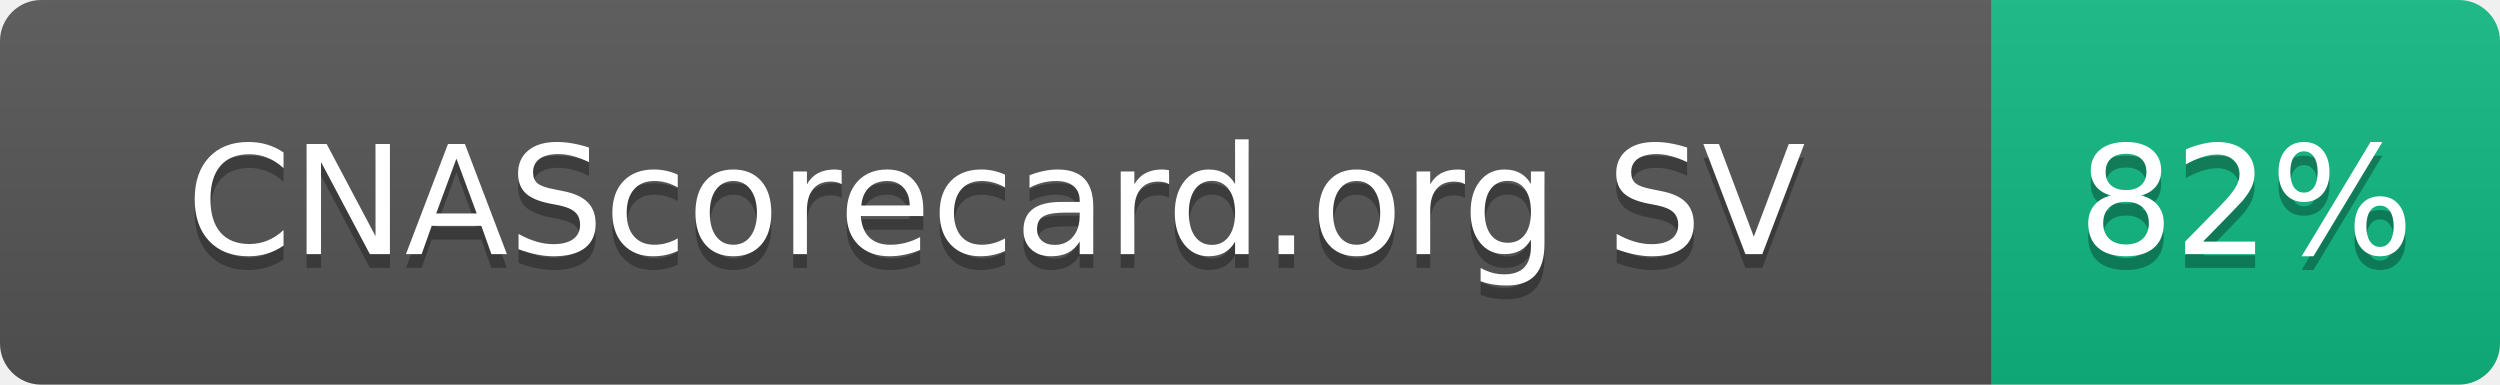
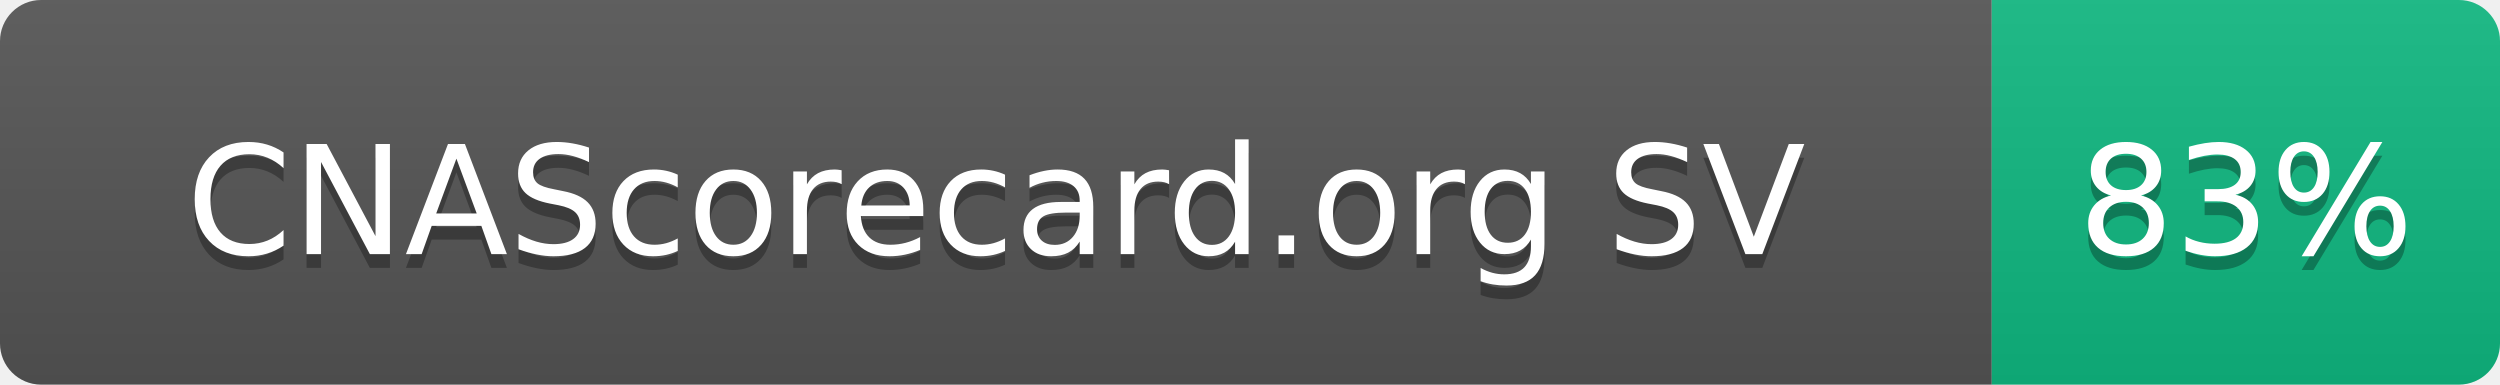
- <svg xmlns="http://www.w3.org/2000/svg" width="182" height="28" role="img" aria-label="CNAScorecard.org SV: 82%">
+ <svg xmlns="http://www.w3.org/2000/svg" width="182" height="28" role="img" aria-label="CNAScorecard.org SV: 83%">
  <linearGradient id="s" x2="0" y2="100%">
    <stop offset="0" stop-color="#bbb" stop-opacity=".1" />
    <stop offset="1" stop-opacity=".1" />
  </linearGradient>
  <clipPath id="r">
    <rect width="182" height="28" rx="3" fill="#fff" />
  </clipPath>
  <g clip-path="url(#r)">
    <rect width="145" height="28" fill="#555" />
    <rect x="145" width="37" height="28" fill="#10B981" />
    <rect width="182" height="28" fill="url(#s)" />
  </g>
  <g fill="#fff" text-anchor="middle" font-family="Verdana,Geneva,DejaVu Sans,sans-serif" text-rendering="geometricPrecision" font-size="110">
    <text aria-hidden="true" x="725" y="195" fill="#010101" fill-opacity=".3" transform="scale(.1)" textLength="1178">CNAScorecard.org SV</text>
    <text x="725" y="185" transform="scale(.1)" fill="#fff" textLength="1178">CNAScorecard.org SV</text>
-     <text aria-hidden="true" x="1635" y="195" fill="#010101" fill-opacity=".3" transform="scale(.1)" textLength="210">82%</text>
-     <text x="1635" y="185" transform="scale(.1)" fill="#fff" textLength="210">82%</text>
+     <text aria-hidden="true" x="1635" y="195" fill="#010101" fill-opacity=".3" transform="scale(.1)" textLength="210">83%</text>
+     <text x="1635" y="185" transform="scale(.1)" fill="#fff" textLength="210">83%</text>
  </g>
</svg>
